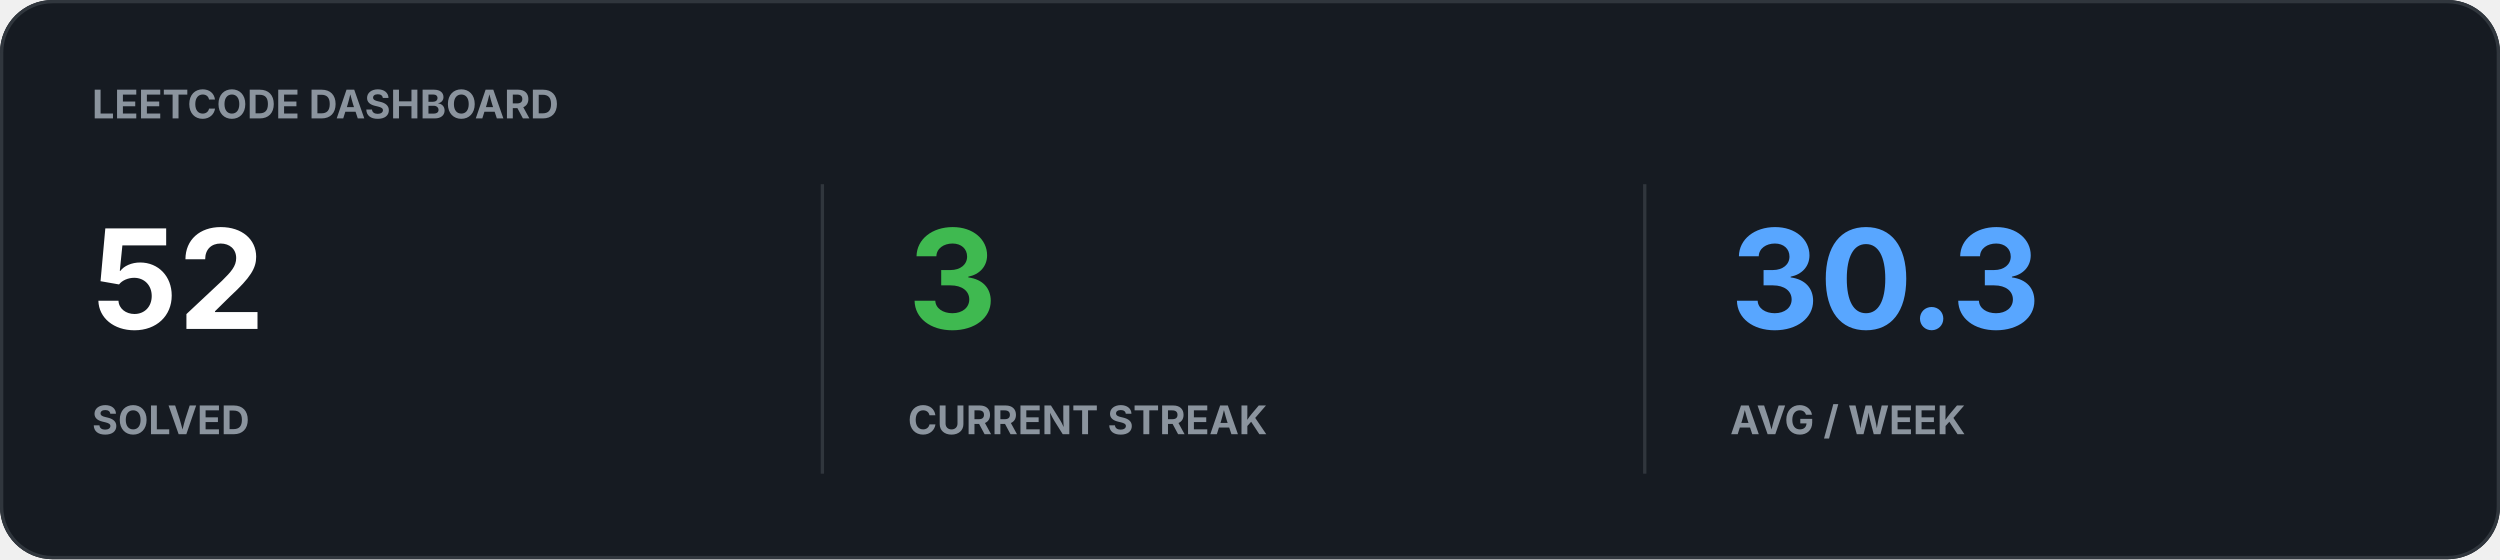
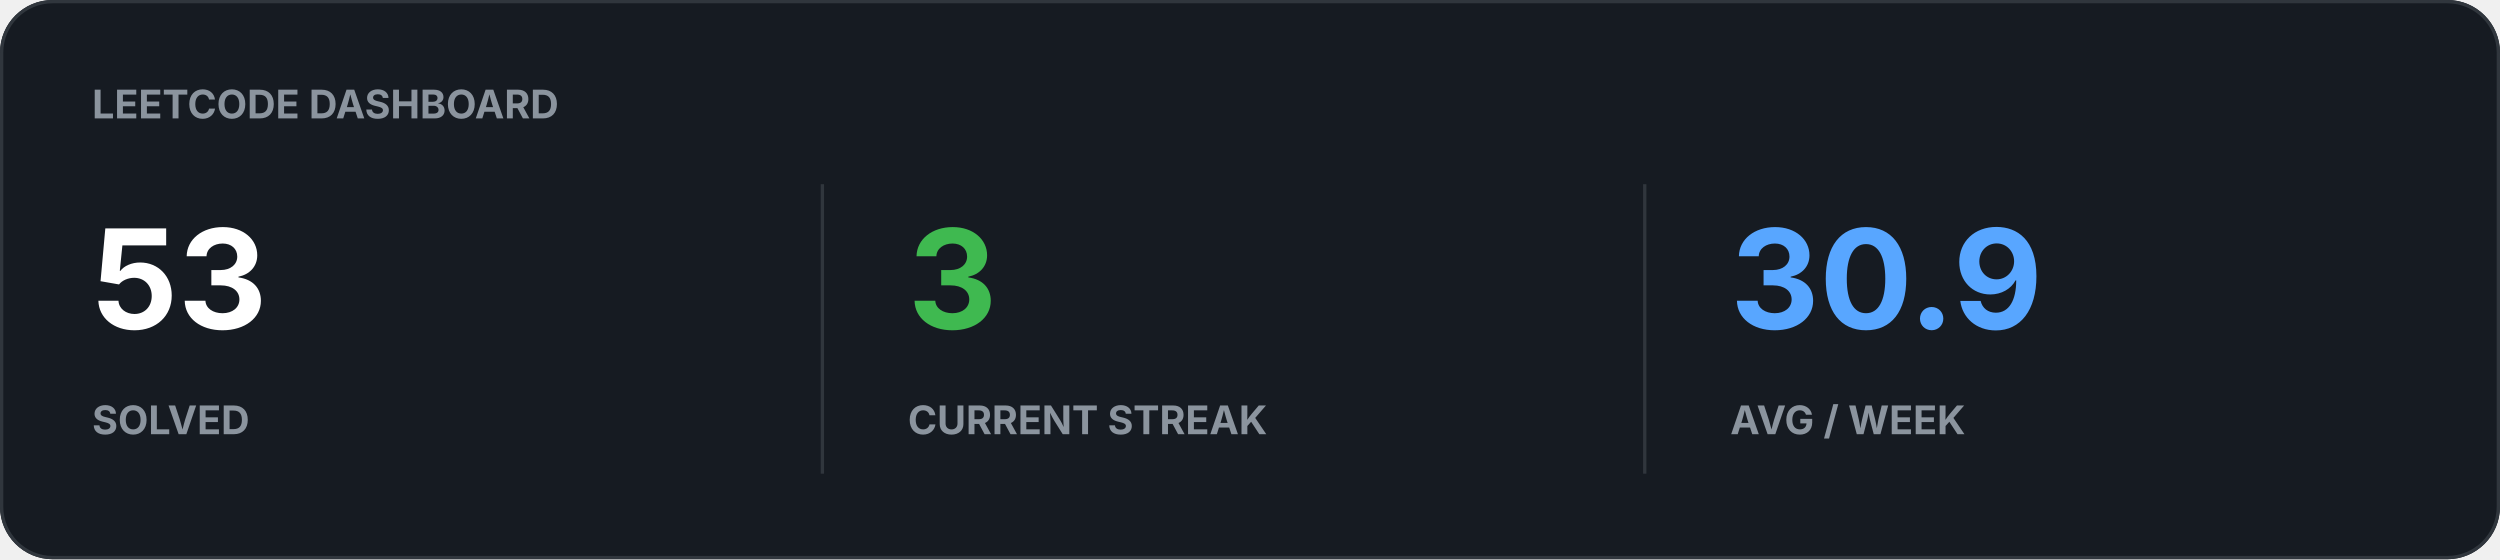
<svg xmlns="http://www.w3.org/2000/svg" width="760" height="170" viewBox="0 0 760 170">
  <rect width="100%" height="100%" rx="16" fill="#161B22" />
  <rect x="0.5" y="0.5" width="759" height="169" rx="15.5" fill="none" stroke="#30363D" />
  <text x="28" y="36" fill="#8B949E" font-family="-apple-system,BlinkMacSystemFont,Segoe UI,sans-serif" font-size="12" font-weight="700">LEETCODE DASHBOARD</text>
-   <text x="28" y="100" fill="#FFFFFF" font-family="-apple-system,BlinkMacSystemFont,Segoe UI,sans-serif" font-size="42" font-weight="700">52</text>
+   <text x="28" y="100" fill="#FFFFFF" font-family="-apple-system,BlinkMacSystemFont,Segoe UI,sans-serif" font-size="42" font-weight="700">53</text>
  <text x="28" y="132" fill="#8B949E" font-family="-apple-system,BlinkMacSystemFont,Segoe UI,sans-serif" font-size="12" font-weight="700">SOLVED</text>
  <text x="276" y="100" fill="#3FB950" font-family="-apple-system,BlinkMacSystemFont,Segoe UI,sans-serif" font-size="42" font-weight="700">3</text>
  <text x="276" y="132" fill="#8B949E" font-family="-apple-system,BlinkMacSystemFont,Segoe UI,sans-serif" font-size="12" font-weight="700">CURRENT STREAK</text>
-   <text x="526" y="100" fill="#58A6FF" font-family="-apple-system,BlinkMacSystemFont,Segoe UI,sans-serif" font-size="42" font-weight="700">30.3</text>
+   <text x="526" y="100" fill="#58A6FF" font-family="-apple-system,BlinkMacSystemFont,Segoe UI,sans-serif" font-size="42" font-weight="700">30.9</text>
  <text x="526" y="132" fill="#8B949E" font-family="-apple-system,BlinkMacSystemFont,Segoe UI,sans-serif" font-size="12" font-weight="700">AVG / WEEK</text>
  <path d="M250 56v88M500 56v88" stroke="#30363D" />
</svg>
